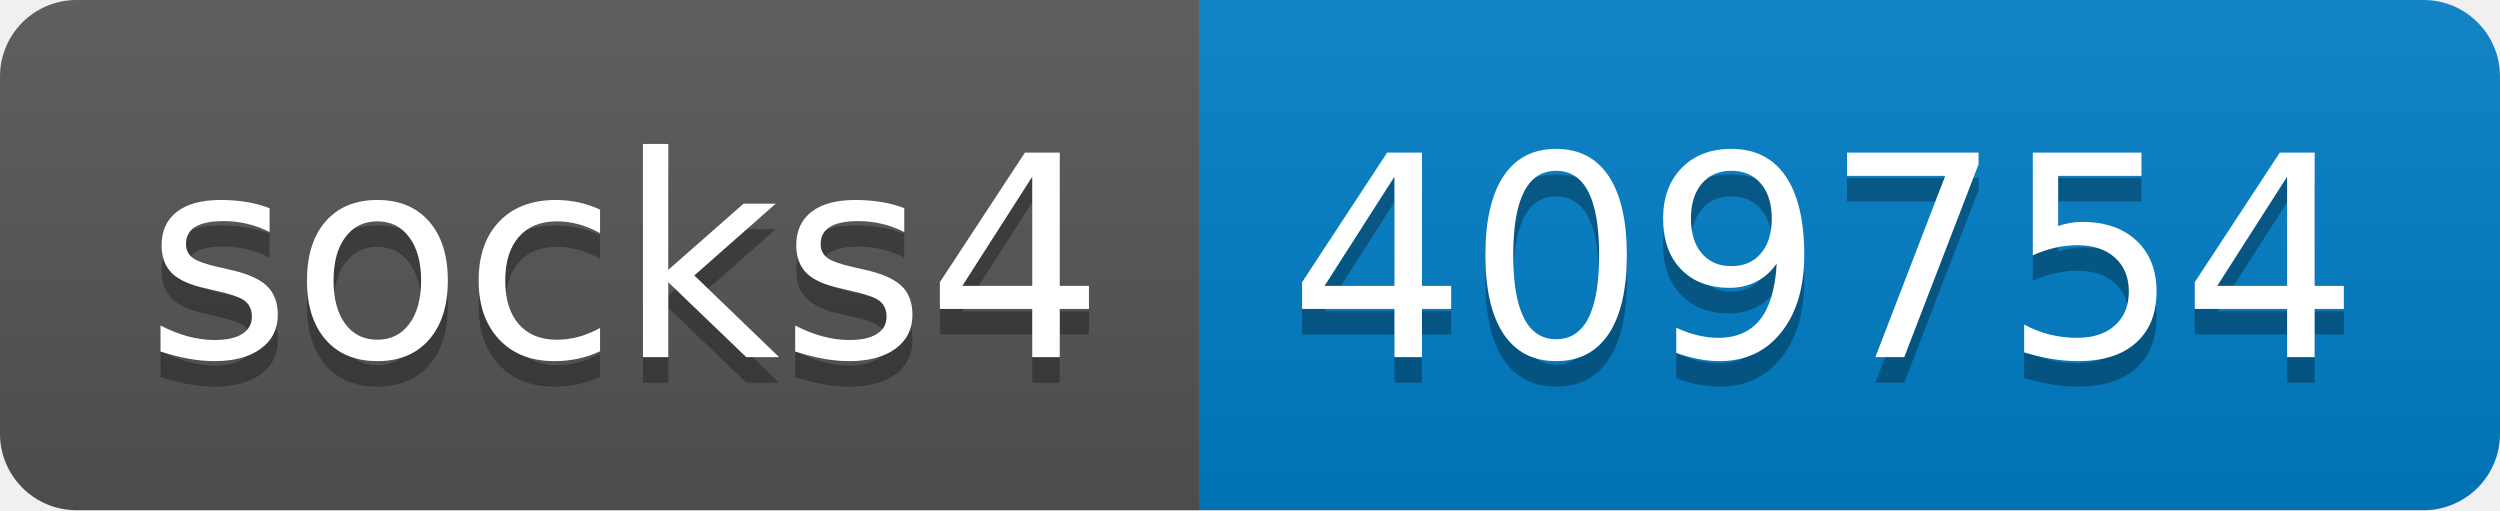
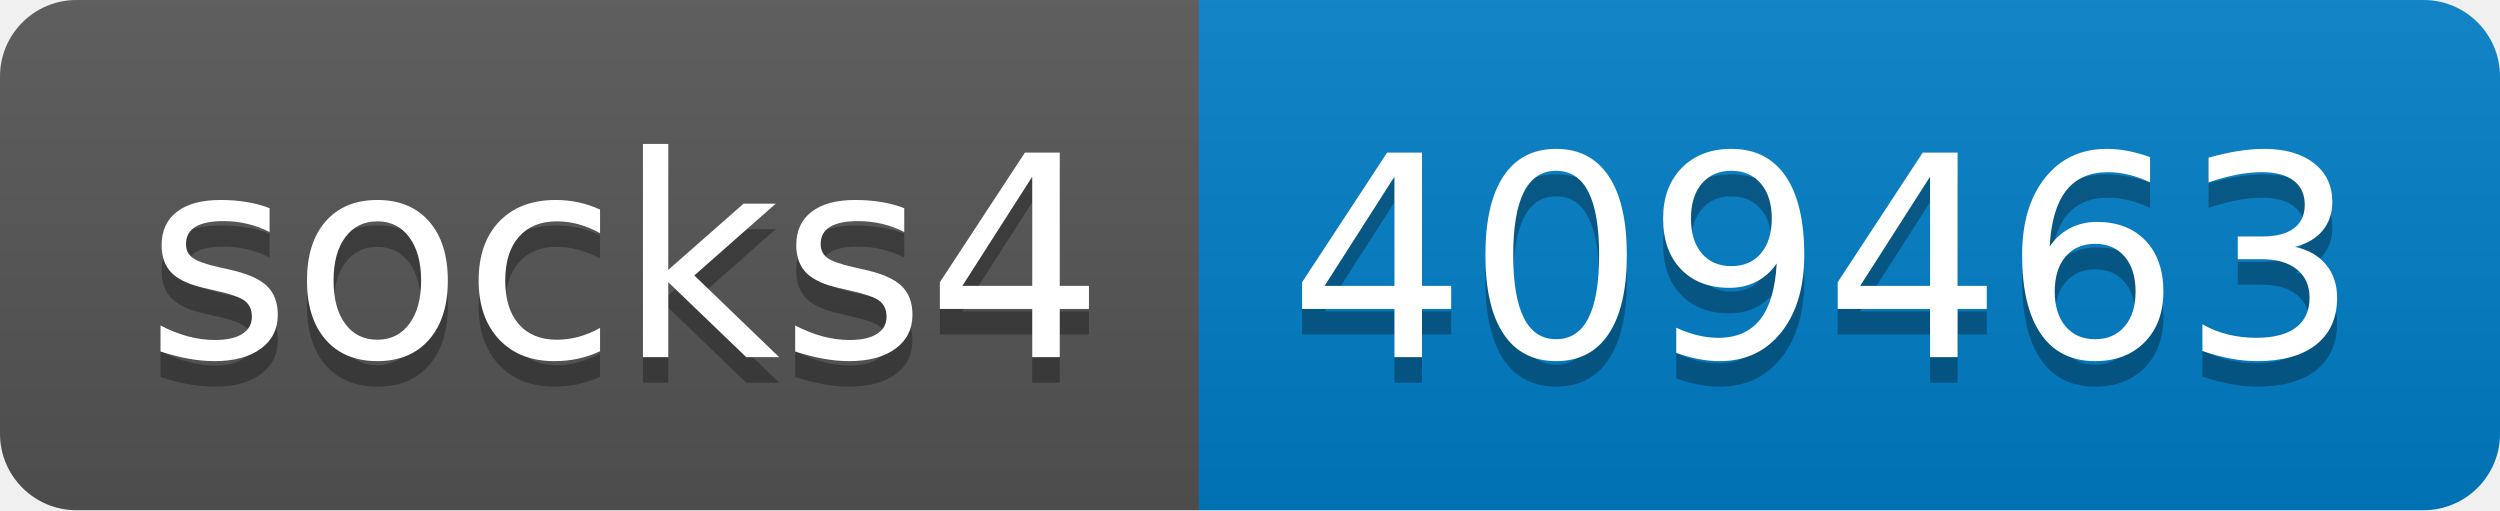
- <svg xmlns="http://www.w3.org/2000/svg" width="98" height="20" role="img" aria-label="socks4: 409754">
+ <svg xmlns="http://www.w3.org/2000/svg" width="98" height="20" role="img" aria-label="socks4: 409463">
  <linearGradient id="s" x2="0" y2="100%">
    <stop offset="0" stop-color="#bbb" stop-opacity=".1" />
    <stop offset="1" stop-opacity=".1" />
  </linearGradient>
  <clipPath id="r">
    <rect width="98" height="20" rx="3" fill="#fff" />
  </clipPath>
  <g clip-path="url(#r)">
    <rect width="47" height="20" fill="#555" />
    <rect x="47" width="51" height="20" fill="#007ec6" />
    <rect width="98" height="20" fill="url(#s)" />
  </g>
  <g fill="#fff" text-anchor="middle" font-family="Verdana,Geneva,DejaVu Sans,sans-serif" text-rendering="geometricPrecision" font-size="110">
    <text aria-hidden="true" x="245" y="150" fill="#010101" fill-opacity=".3" transform="scale(.1)" textLength="370">socks4</text>
    <text x="245" y="140" transform="scale(.1)" fill="#fff" textLength="370">socks4</text>
-     <text aria-hidden="true" x="715" y="150" fill="#010101" fill-opacity=".3" transform="scale(.1)" textLength="410">409754</text>
-     <text x="715" y="140" transform="scale(.1)" fill="#fff" textLength="410">409754</text>
+     <text aria-hidden="true" x="715" y="150" fill="#010101" fill-opacity=".3" transform="scale(.1)" textLength="410">409463</text>
+     <text x="715" y="140" transform="scale(.1)" fill="#fff" textLength="410">409463</text>
  </g>
</svg>
